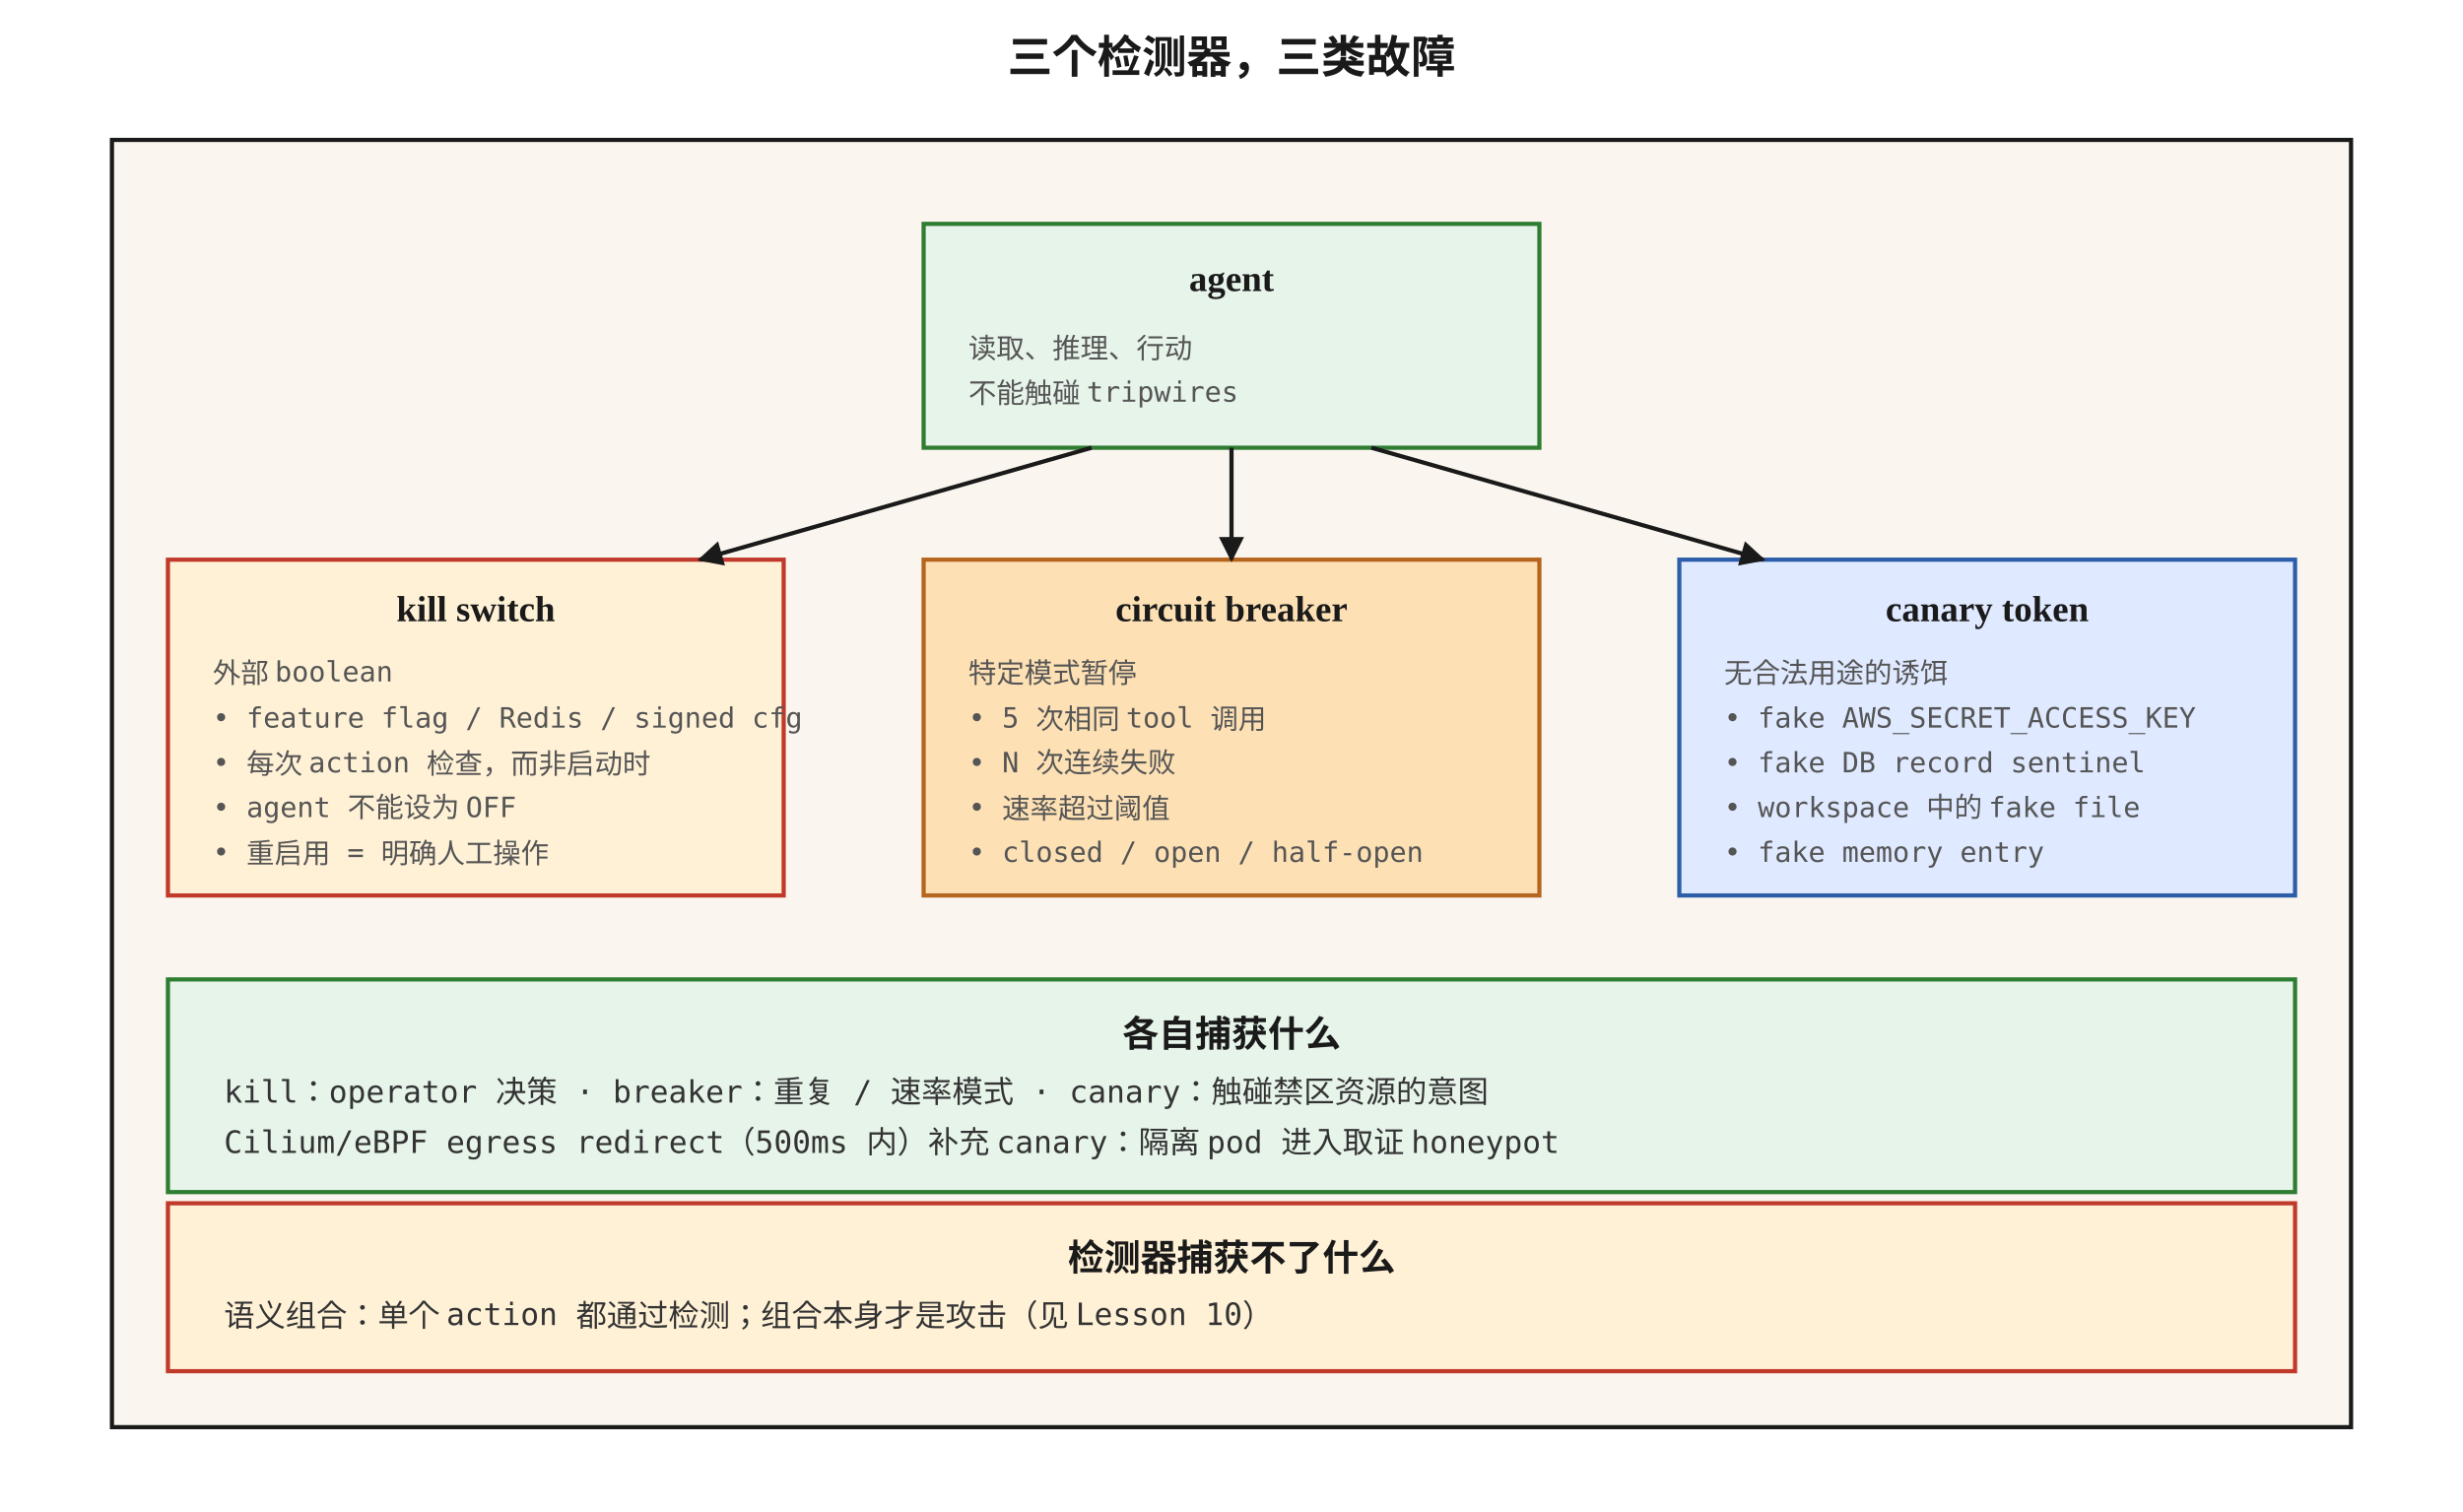
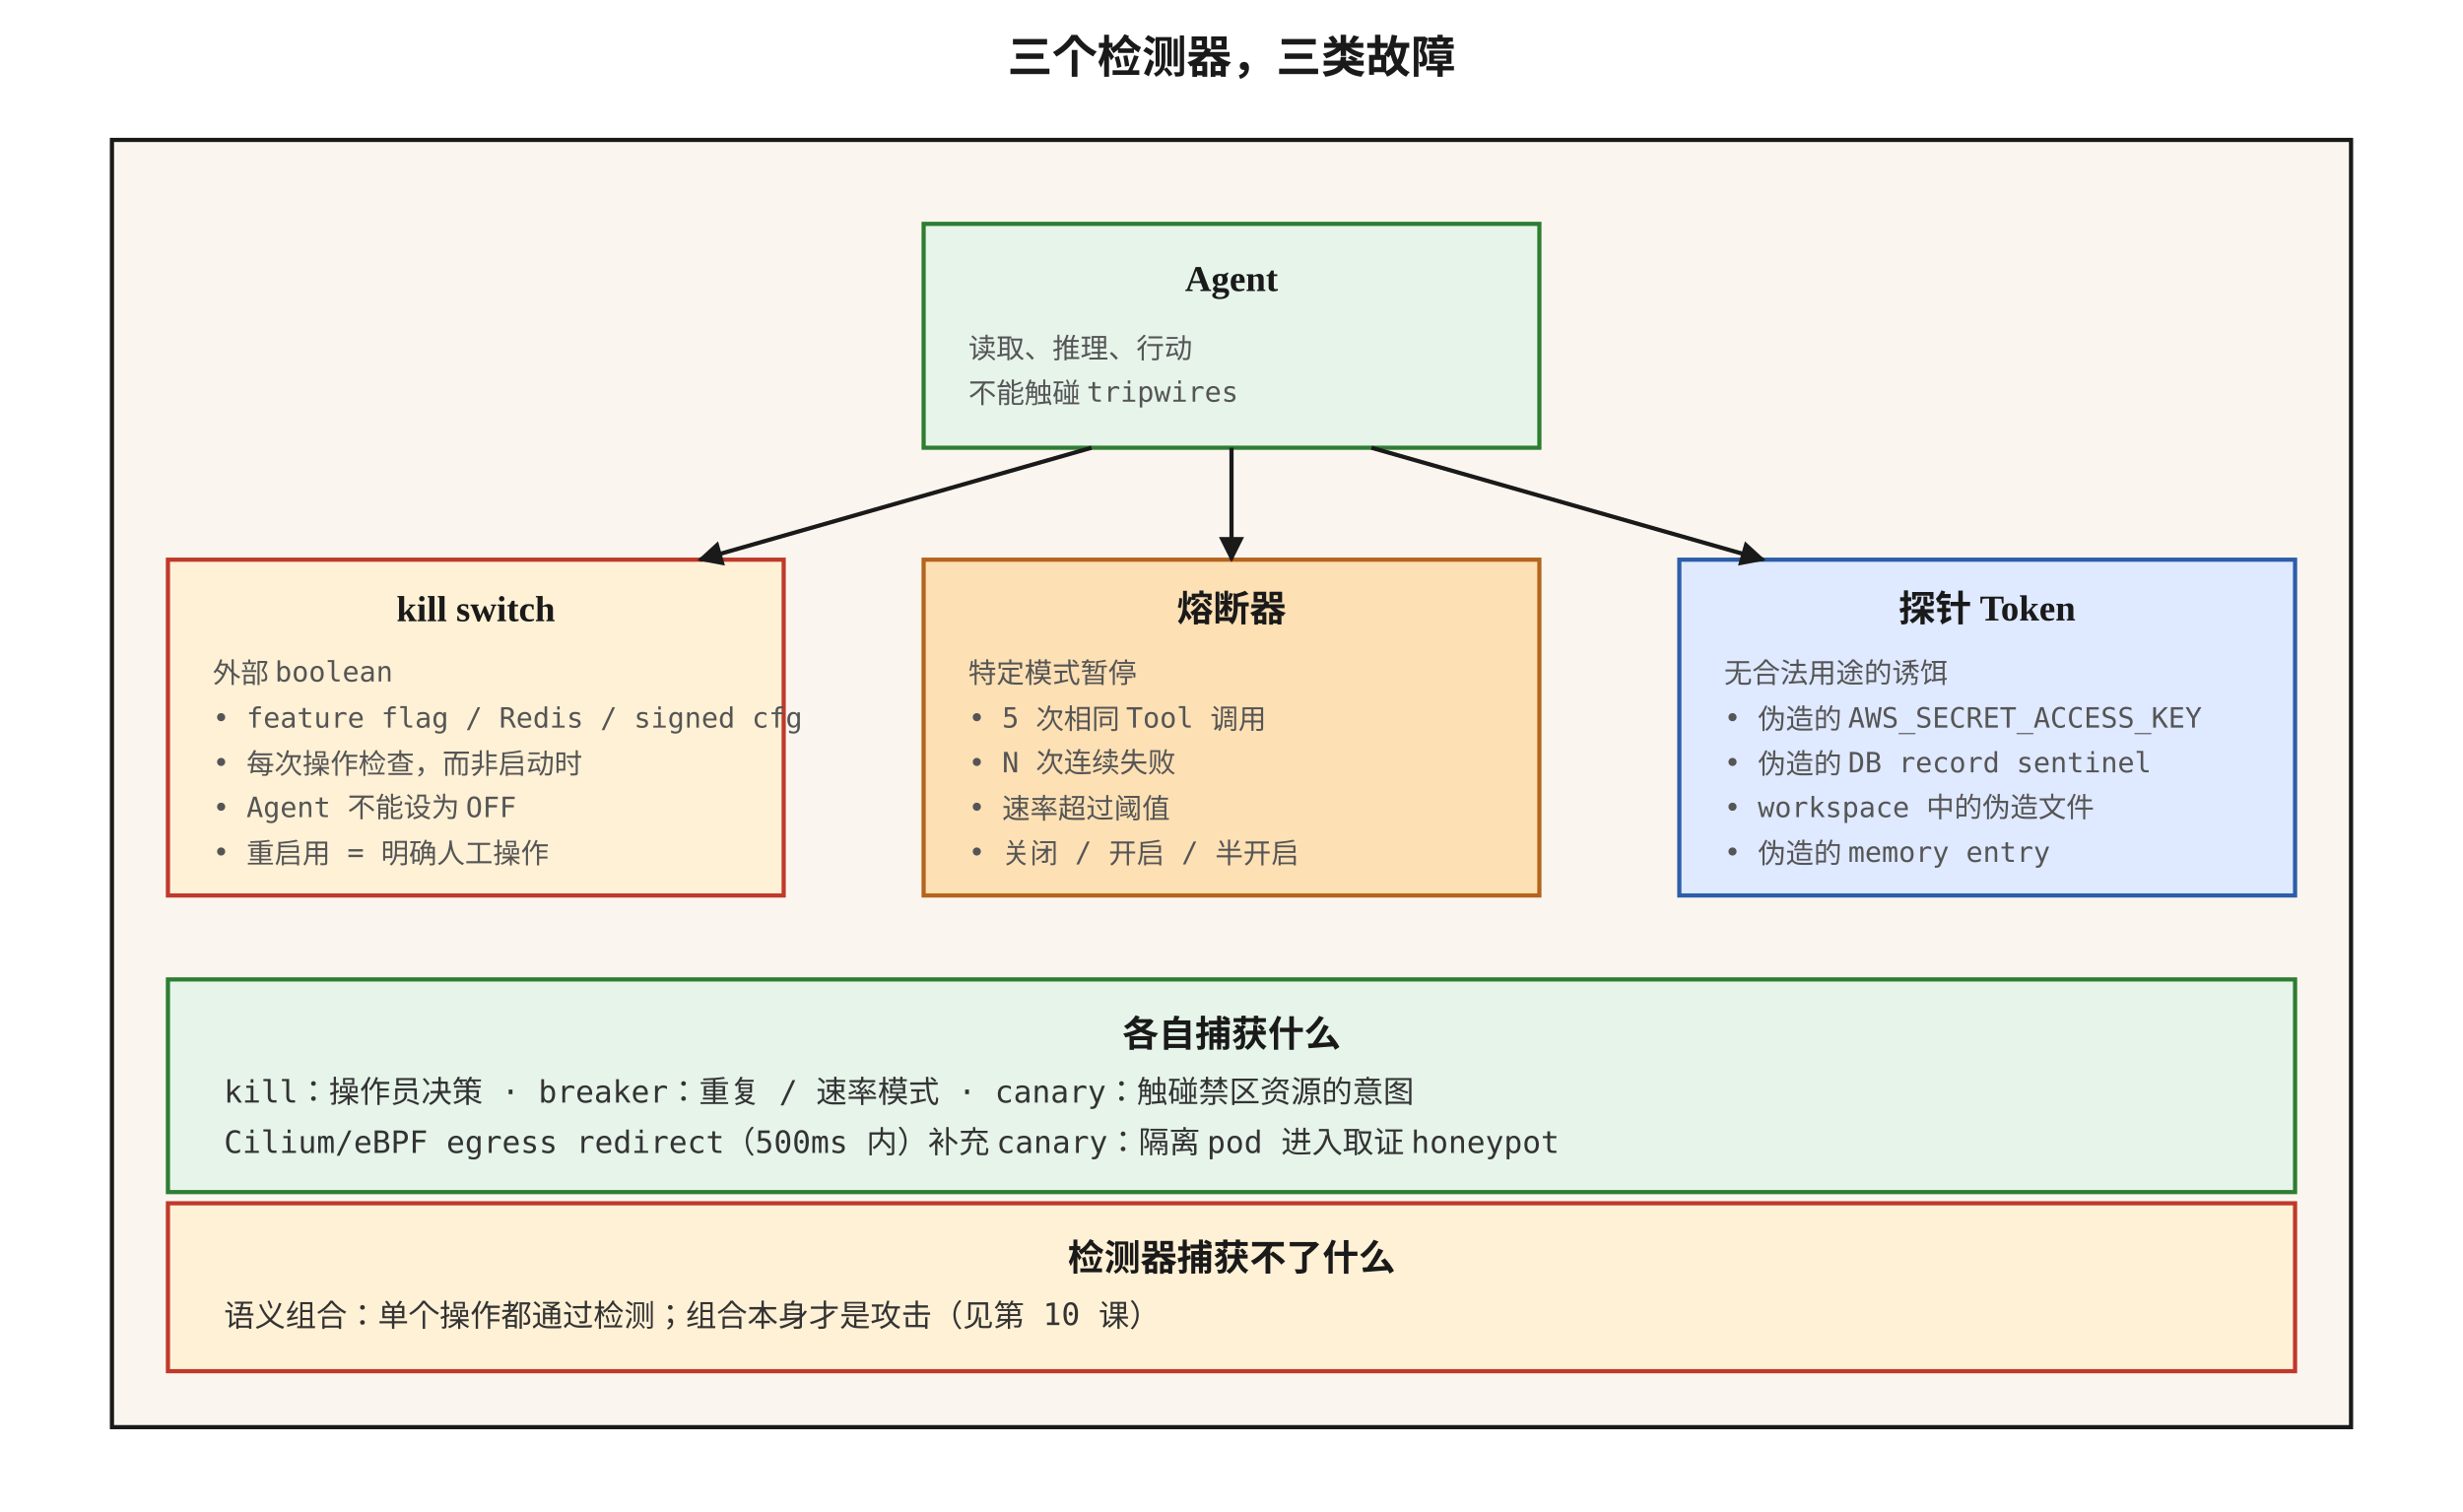
<svg xmlns="http://www.w3.org/2000/svg" viewBox="0 0 880 540" font-family="Georgia, 'Times New Roman', serif">
  <defs>
    <marker id="arrow" viewBox="0 0 10 10" refX="9" refY="5" markerWidth="6" markerHeight="6" orient="auto">
      <path d="M0,0 L10,5 L0,10 z" fill="#1a1a1a" />
    </marker>
    <style>
      .box { fill: #faf6ef; stroke: #1a1a1a; stroke-width: 1.5; }
      .hot { fill: #fff1d6; stroke: #c0392b; stroke-width: 1.5; }
      .cool { fill: #e6f4ea; stroke: #2e7d32; stroke-width: 1.5; }
      .cold { fill: #dfe9ff; stroke: #2c5ea9; stroke-width: 1.5; }
      .warn { fill: #fde0b4; stroke: #b5651d; stroke-width: 1.5; }
      .label { font-size: 13px; font-weight: 600; fill: #1a1a1a; }
      .content { font-size: 11px; font-family: 'Menlo', monospace; fill: #333; }
      .small { font-size: 10px; font-family: 'Menlo', monospace; fill: #555; }
      .title { font-size: 16px; font-weight: 700; fill: #1a1a1a; }
    </style>
  </defs>
  <text x="440" y="26" text-anchor="middle" class="title">三个检测器，三类故障</text>
  <rect x="40" y="50" width="800" height="460" class="box" />
  <rect x="330" y="80" width="220" height="80" class="cool" />
-   <text x="440" y="104" text-anchor="middle" class="label">agent</text>
+   <text x="440" y="104" text-anchor="middle" class="label">Agent</text>
  <text x="346" y="128" class="small">读取、推理、行动</text>
  <text x="346" y="144" class="small">不能触碰 tripwires</text>
  <rect x="60" y="200" width="220" height="120" class="hot" />
  <text x="170" y="222" text-anchor="middle" class="label">kill switch</text>
  <text x="76" y="244" class="small">外部 boolean</text>
  <text x="76" y="260" class="small">• feature flag / Redis / signed cfg</text>
-   <text x="76" y="276" class="small">• 每次 action 检查，而非启动时</text>
-   <text x="76" y="292" class="small">• agent 不能设为 OFF</text>
+   <text x="76" y="276" class="small">• 每次操作检查，而非启动时</text>
+   <text x="76" y="292" class="small">• Agent 不能设为 OFF</text>
  <text x="76" y="308" class="small">• 重启用 = 明确人工操作</text>
  <rect x="330" y="200" width="220" height="120" class="warn" />
-   <text x="440" y="222" text-anchor="middle" class="label">circuit breaker</text>
+   <text x="440" y="222" text-anchor="middle" class="label">熔断器</text>
  <text x="346" y="244" class="small">特定模式暂停</text>
-   <text x="346" y="260" class="small">• 5 次相同 tool 调用</text>
+   <text x="346" y="260" class="small">• 5 次相同 Tool 调用</text>
  <text x="346" y="276" class="small">• N 次连续失败</text>
  <text x="346" y="292" class="small">• 速率超过阈值</text>
-   <text x="346" y="308" class="small">• closed / open / half-open</text>
+   <text x="346" y="308" class="small">• 关闭 / 开启 / 半开启</text>
  <rect x="600" y="200" width="220" height="120" class="cold" />
-   <text x="710" y="222" text-anchor="middle" class="label">canary token</text>
+   <text x="710" y="222" text-anchor="middle" class="label">探针 Token</text>
  <text x="616" y="244" class="small">无合法用途的诱饵</text>
-   <text x="616" y="260" class="small">• fake AWS_SECRET_ACCESS_KEY</text>
-   <text x="616" y="276" class="small">• fake DB record sentinel</text>
-   <text x="616" y="292" class="small">• workspace 中的 fake file</text>
-   <text x="616" y="308" class="small">• fake memory entry</text>
+   <text x="616" y="260" class="small">• 伪造的 AWS_SECRET_ACCESS_KEY</text>
+   <text x="616" y="276" class="small">• 伪造的 DB record sentinel</text>
+   <text x="616" y="292" class="small">• workspace 中的伪造文件</text>
+   <text x="616" y="308" class="small">• 伪造的 memory entry</text>
  <path d="M390 160 L250 200" stroke="#1a1a1a" stroke-width="1.5" marker-end="url(#arrow)" />
  <path d="M440 160 L440 200" stroke="#1a1a1a" stroke-width="1.5" marker-end="url(#arrow)" />
  <path d="M490 160 L630 200" stroke="#1a1a1a" stroke-width="1.5" marker-end="url(#arrow)" />
  <rect x="60" y="350" width="760" height="76" class="cool" />
  <text x="440" y="374" text-anchor="middle" class="label">各自捕获什么</text>
-   <text x="80" y="394" class="content">kill：operator 决策 · breaker：重复 / 速率模式 · canary：触碰禁区资源的意图</text>
+   <text x="80" y="394" class="content">kill：操作员决策 · breaker：重复 / 速率模式 · canary：触碰禁区资源的意图</text>
  <text x="80" y="412" class="content">Cilium/eBPF egress redirect（500ms 内）补充 canary：隔离 pod 进入取证 honeypot</text>
  <rect x="60" y="430" width="760" height="60" class="hot" />
  <text x="440" y="454" text-anchor="middle" class="label">检测器捕获不了什么</text>
-   <text x="80" y="474" class="content">语义组合：单个 action 都通过检测；组合本身才是攻击（见 Lesson 10）</text>
+   <text x="80" y="474" class="content">语义组合：单个操作都通过检测；组合本身才是攻击（见第 10 课）</text>
</svg>
